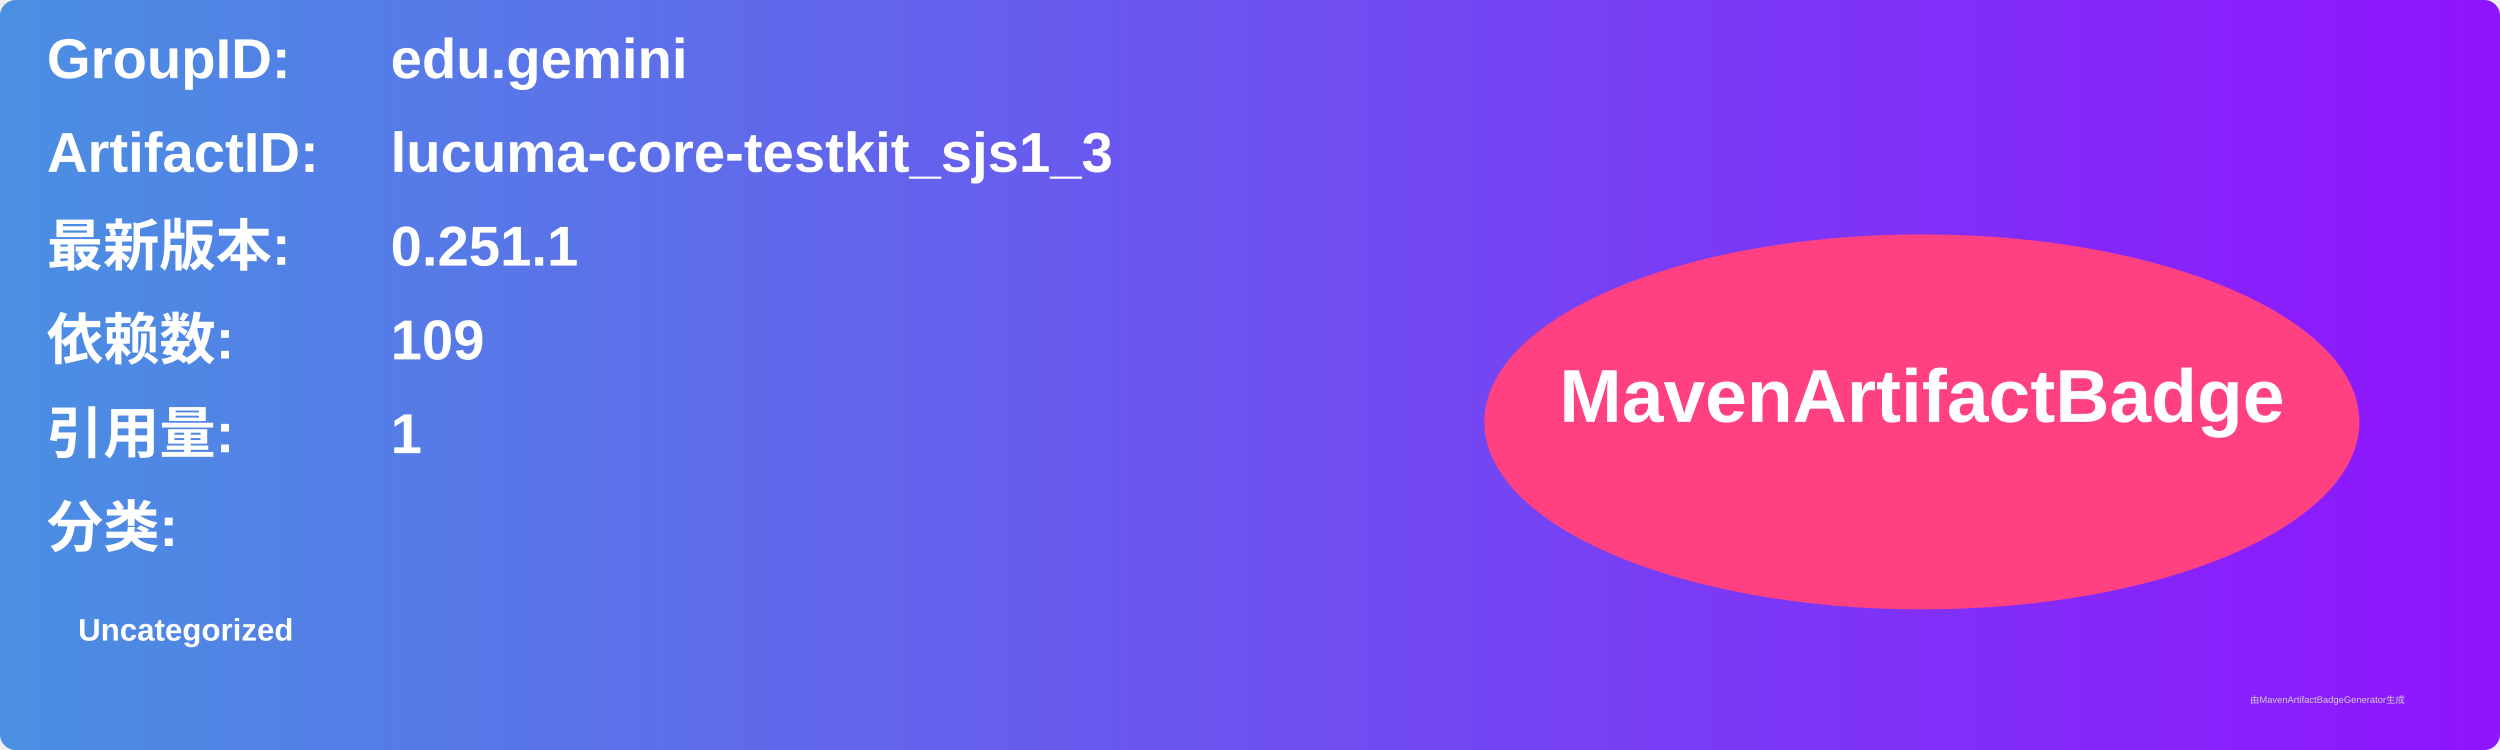
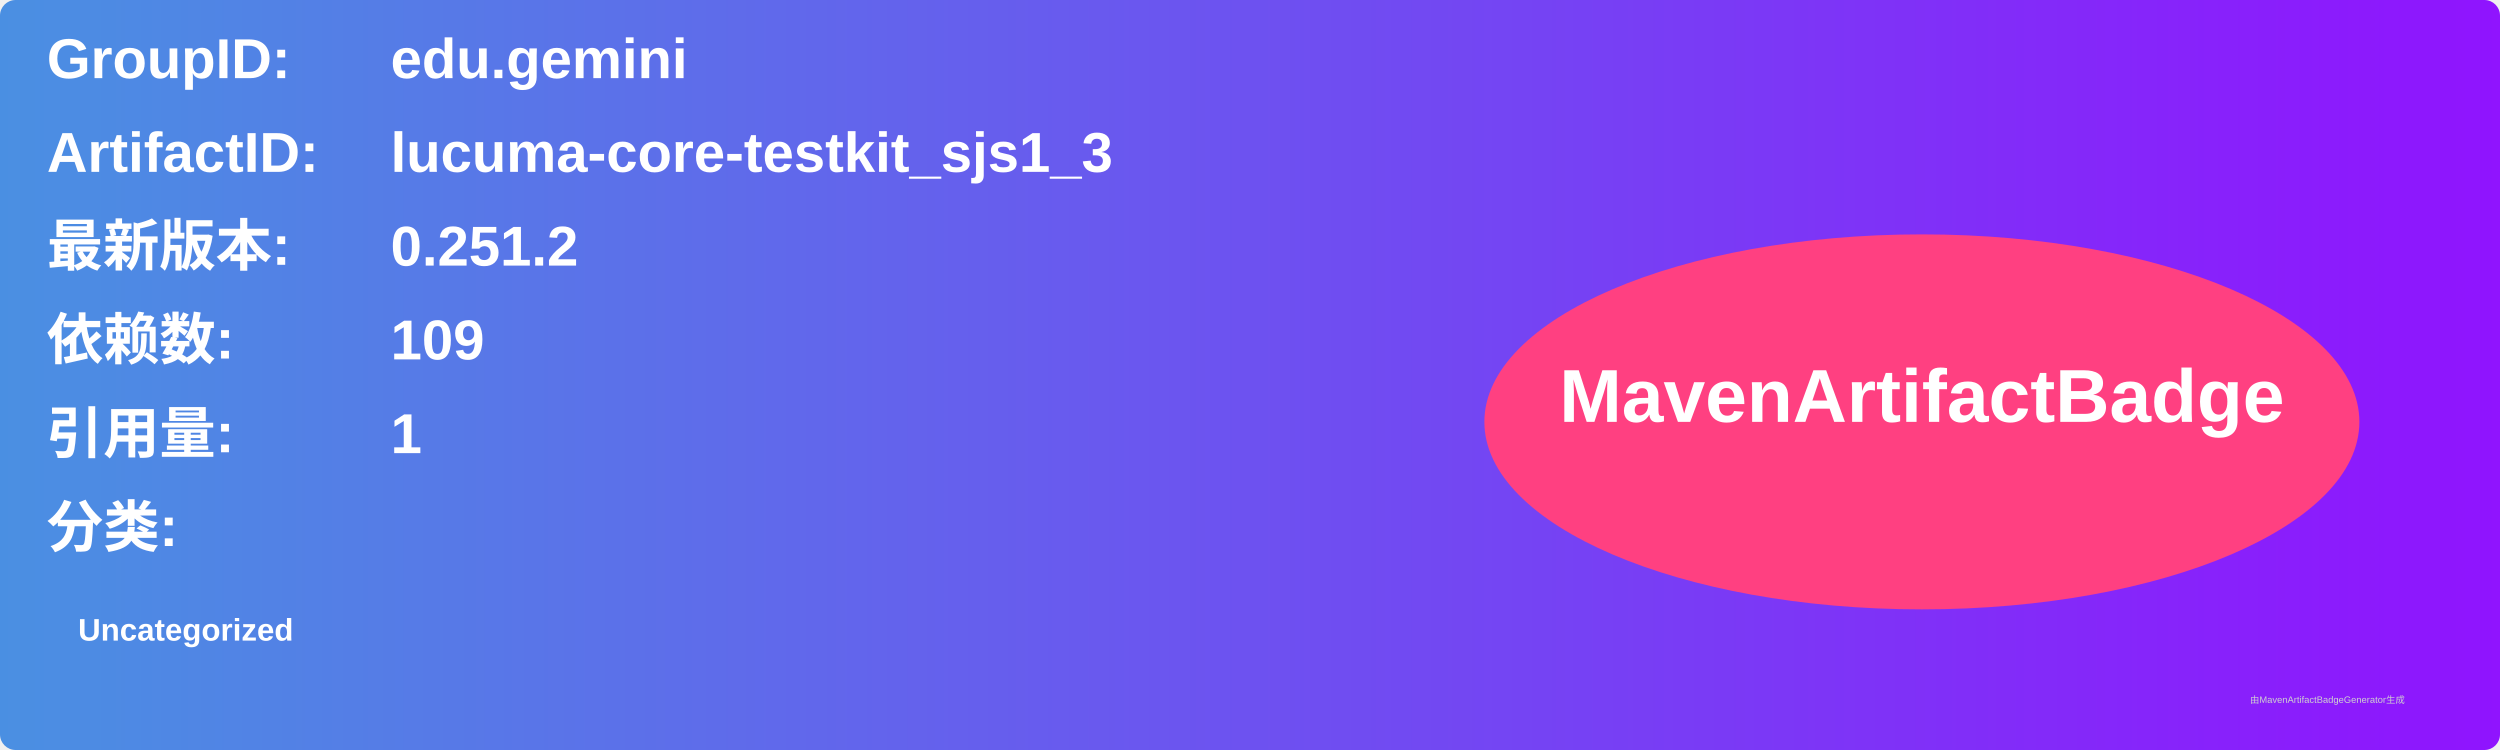
<svg xmlns="http://www.w3.org/2000/svg" width="800" height="240" viewBox="0 0 800 240">
  <linearGradient id="grad" x1="0%" y1="0%" x2="100%" y2="0%">
    <stop offset="0%" stop-color="#4a90e2" />
    <stop offset="100%" stop-color="#9013fe" />
  </linearGradient>
  <rect width="100%" height="100%" rx="5" ry="5" fill="url(#grad)" />
  <g transform="translate(15, 15)">
    <text x="0" y="10" font-family="Arial" font-size="18" fill="white" font-weight="bold" width="260">GroupID:</text>
    <text x="110" y="10" font-family="Arial" font-size="18" fill="white" font-weight="bold" width="460">edu.gemini</text>
    <text x="0" y="40" font-family="Arial" font-size="18" fill="white" font-weight="bold" width="260">ArtifactID:</text>
    <text x="110" y="40" font-family="Arial" font-size="18" fill="white" font-weight="bold" width="460">lucuma-core-testkit_sjs1_3</text>
    <text x="0" y="70" font-family="Arial" font-size="18" fill="white" font-weight="bold">最新版本:</text>
    <text x="110" y="70" font-family="Arial" font-size="18" fill="white" font-weight="bold">
-       <tspan font-weight="bold">0.251.1</tspan>
+       <tspan font-weight="bold">0.251.2</tspan>
    </text>
    <text x="0" y="100" font-family="Arial" font-size="18" fill="white" font-weight="bold">依赖数: </text>
    <text x="110" y="100" font-family="Arial" font-size="18" fill="white">
      <tspan font-weight="bold">109</tspan>
    </text>
    <text x="0" y="130" font-family="Arial" font-size="18" fill="white" font-weight="bold">引用量: </text>
    <text x="110" y="130" font-family="Arial" font-size="18" fill="white">
      <tspan font-weight="bold">1</tspan>
    </text>
    <text x="0" y="160" font-family="Arial" font-size="18" fill="white" font-weight="bold">分类:</text>
    <text x="10" y="190" font-family="Arial" font-size="10" fill="white">
      <tspan font-weight="bold">Uncategorized</tspan>
    </text>
    <ellipse cx="600" cy="120" rx="140" ry="60" fill="#ff4081" />
    <text x="600" y="120" text-anchor="middle" font-family="Arial" font-size="24" fill="white" font-weight="bold">MavenArtifactBadge</text>
  </g>
  <text x="720" y="225" font-family="Arial" font-size="3" fill="#d0d0d0">由MavenArtifactBadgeGenerator生成</text>
</svg>
